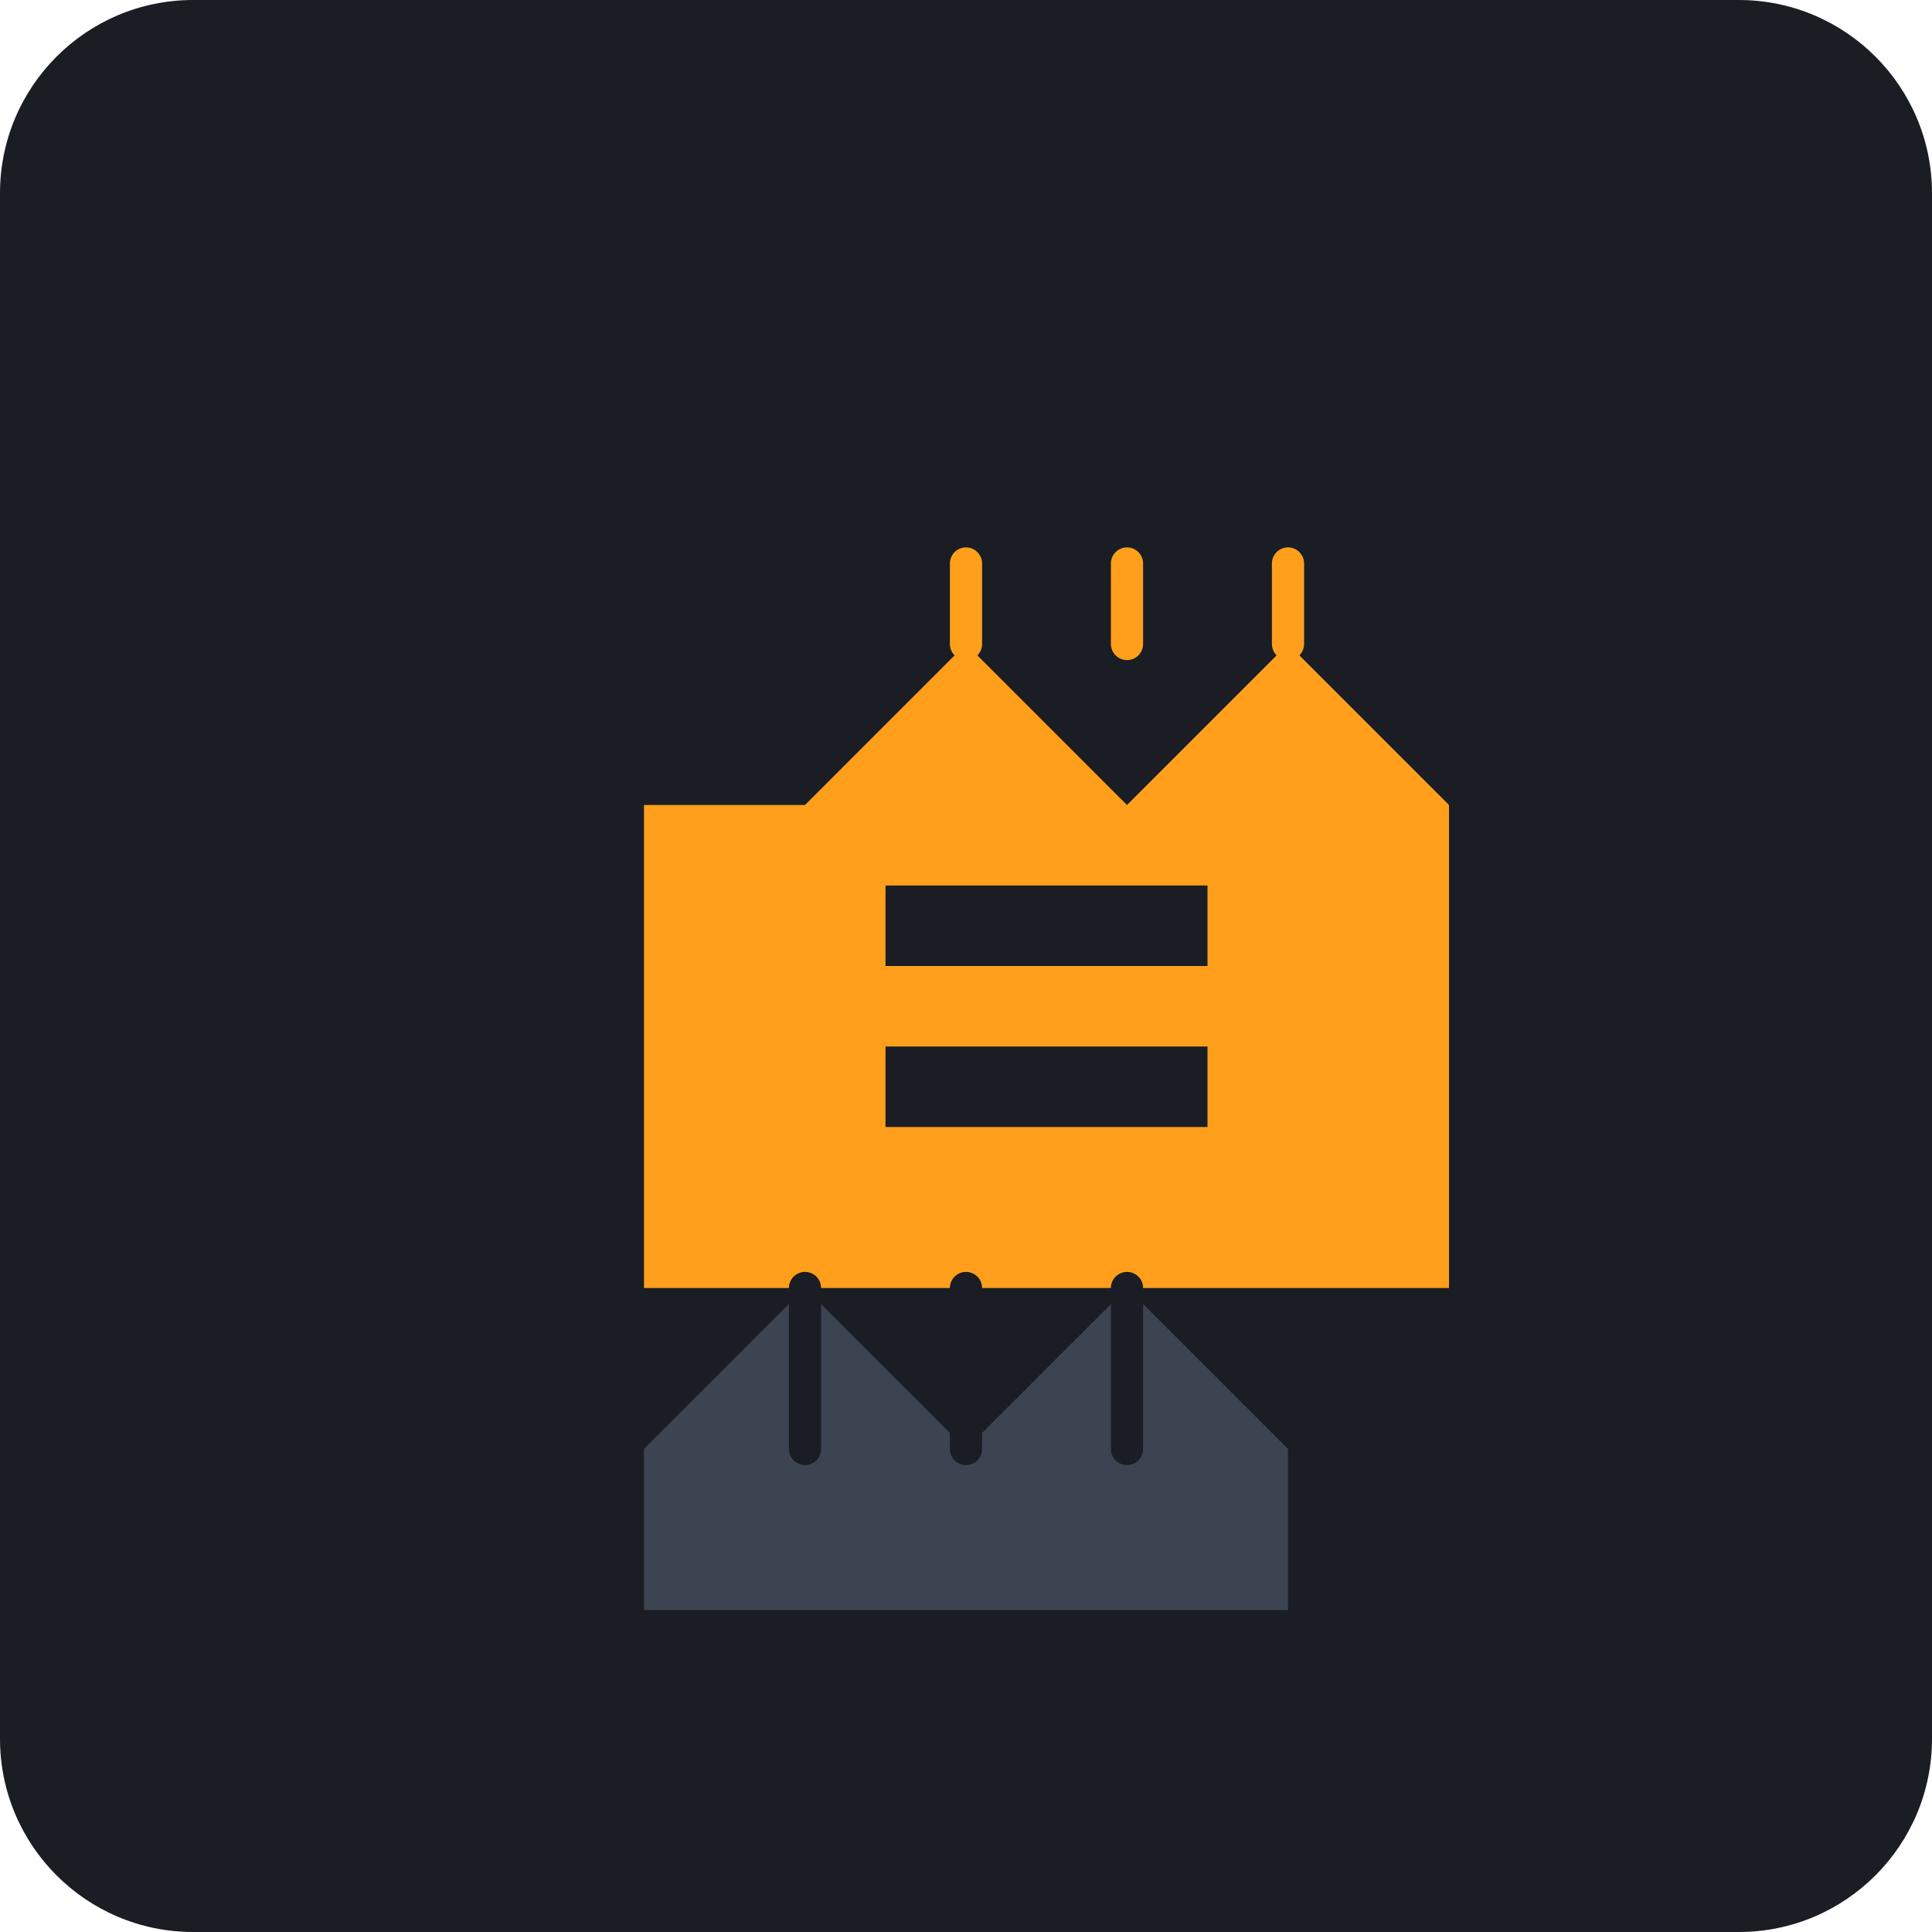
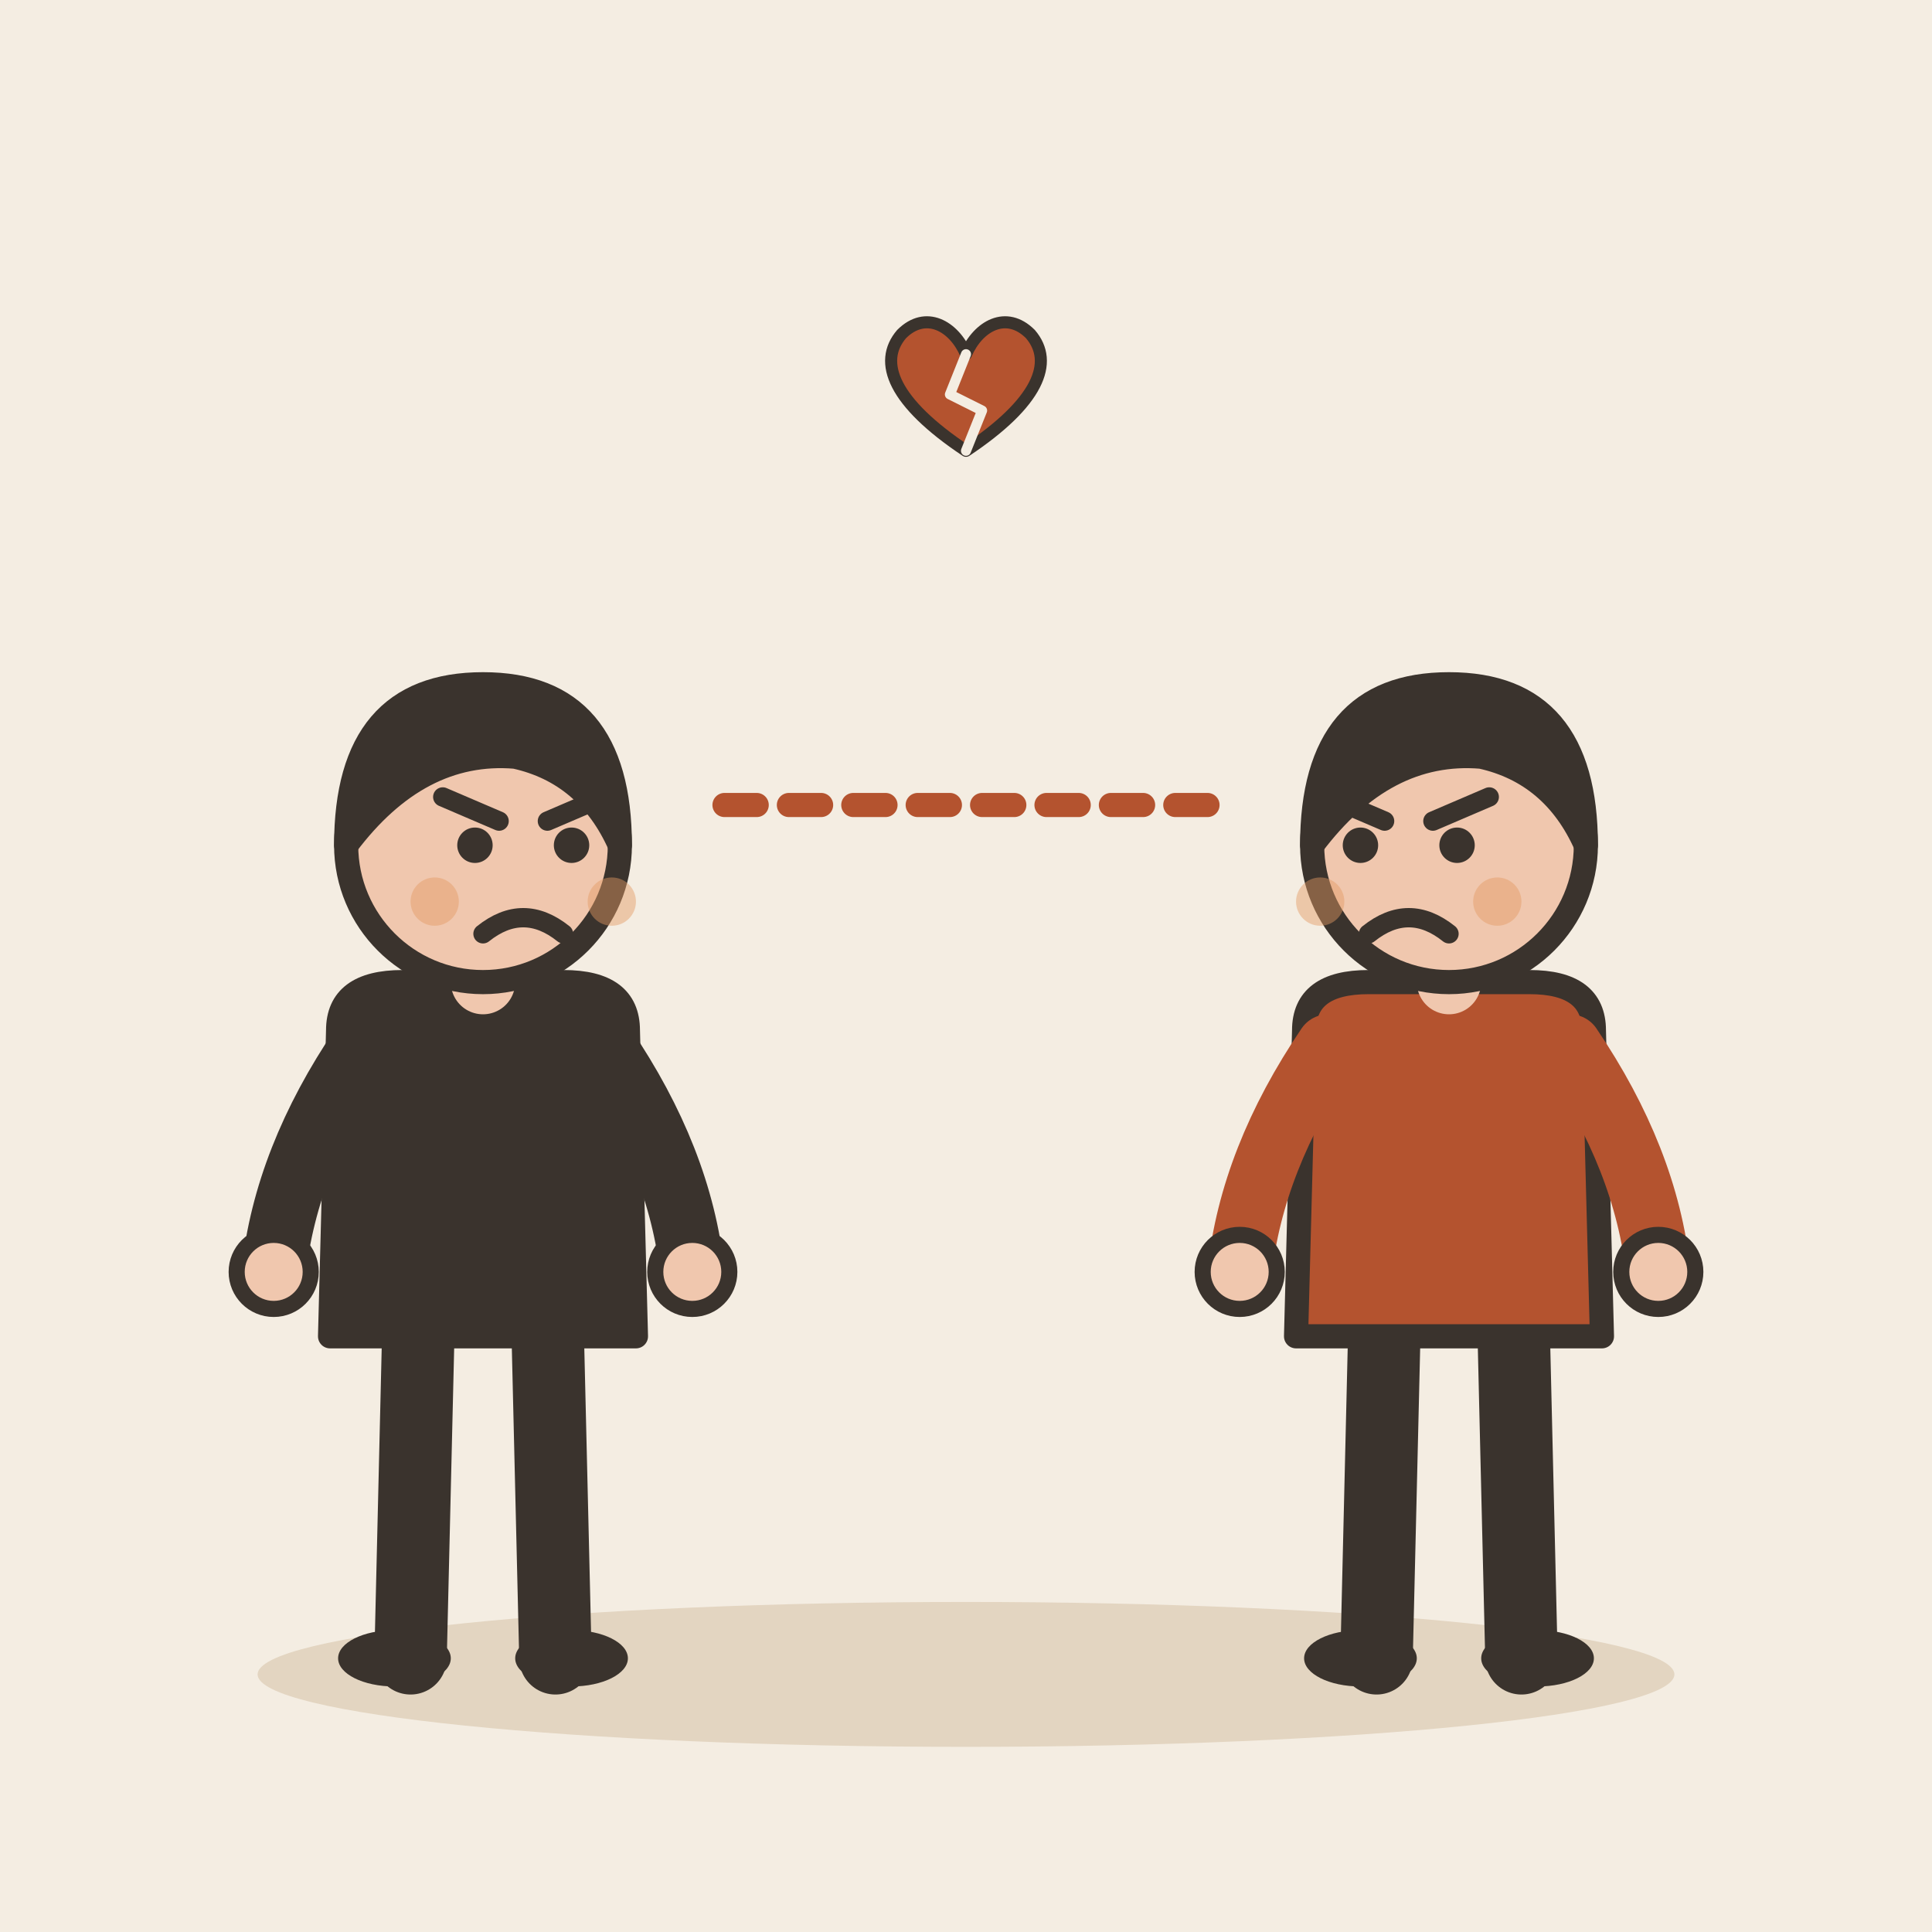
- <svg xmlns="http://www.w3.org/2000/svg" viewBox="0 0 240 240">
-   <rect width="240" height="240" rx="24" fill="#1A1D24" />
-   <g transform="translate(60, 60)">
-     <path d="M100 120L80 100L60 120L40 100L20 120V140H100V120Z" fill="#3D4451" />
-     <path d="M40 40L60 20L80 40L100 20L120 40V100H20V40L40 40Z" fill="#FF9F1C" />
-     <path d="M50 50H90V60H50V50Z" fill="#1A1D24" />
-     <path d="M50 70H90V80H50V70Z" fill="#1A1D24" />
-     <path d="M60 10L60 20M80 10L80 20M100 10L100 20" stroke="#FF9F1C" stroke-width="4" stroke-linecap="round" />
-     <path d="M40 100L40 120M60 100L60 120M80 100L80 120" stroke="#1A1D24" stroke-width="4" stroke-linecap="round" />
+ <svg xmlns="http://www.w3.org/2000/svg" viewBox="0 0 240 240" data-style="editorial">
+   <rect width="240" height="240" fill="#F4EDE2" />
+   <ellipse cx="120" cy="208" rx="88" ry="9" fill="#E3D5C1" />
+   <g transform="translate(60 206)">
+     <path d="M-8 -42L-9 0" stroke="#3A332D" stroke-width="9" stroke-linecap="round" fill="none" />
+     <path d="M8 -42L9 0" stroke="#3A332D" stroke-width="9" stroke-linecap="round" fill="none" />
+     <ellipse cx="-11" cy="0" rx="7" ry="3.5" fill="#3A332D" />
+     <ellipse cx="11" cy="0" rx="7" ry="3.5" fill="#3A332D" />
+     <path d="M-18 -78Q-18 -84 -10 -84L10 -84Q18 -84 18 -78L19 -40L-19 -40Z" fill="#3A332D" stroke="#3A332D" stroke-width="3" stroke-linecap="round" stroke-linejoin="round" />
+     <path d="M-15 -76Q-24.5 -62 -26 -48" fill="none" stroke="#3A332D" stroke-width="8" stroke-linecap="round" stroke-linejoin="round" />
+     <circle cx="-26" cy="-48" r="4.6" fill="#F0C7AE" stroke="#3A332D" stroke-linecap="round" stroke-linejoin="round" stroke-width="2" />
+     <path d="M15 -76Q24.5 -62 26 -48" fill="none" stroke="#3A332D" stroke-width="8" stroke-linecap="round" stroke-linejoin="round" />
+     <circle cx="26" cy="-48" r="4.6" fill="#F0C7AE" stroke="#3A332D" stroke-linecap="round" stroke-linejoin="round" stroke-width="2" />
+     <path d="M0 -84L0 -88" stroke="#F0C7AE" stroke-width="8" stroke-linecap="round" fill="none" />
+     <circle cx="0" cy="-101" r="17" fill="#F0C7AE" stroke="#3A332D" stroke-width="3" stroke-linecap="round" stroke-linejoin="round" />
+     <path d="M-17 -101Q-17 -121 0 -121Q17 -121 17 -101Q13 -110 4 -112Q-8 -113 -17 -101Z" fill="#3A332D" stroke="#3A332D" stroke-width="3" stroke-linecap="round" stroke-linejoin="round" />
+     <circle cx="-1" cy="-101" r="2.2" fill="#3A332D" />
+     <circle cx="11" cy="-101" r="2.2" fill="#3A332D" />
+     <path d="M-5 -107L2 -104" fill="none" stroke="#3A332D" stroke-width="2.4" stroke-linecap="round" stroke-linejoin="round" />
+     <path d="M15 -107L8 -104" fill="none" stroke="#3A332D" stroke-width="2.4" stroke-linecap="round" stroke-linejoin="round" />
+     <path d="M0 -90Q5 -94 10 -90" fill="none" stroke="#3A332D" stroke-width="2.4" stroke-linecap="round" stroke-linejoin="round" />
+     <circle cx="-6" cy="-94" r="3" fill="#E39A62" opacity="0.45" />
+     <circle cx="16" cy="-94" r="3" fill="#E39A62" opacity="0.45" />
+   </g>
+   <g transform="translate(180 206)">
+     <path d="M-8 -42L-9 0" stroke="#3A332D" stroke-width="9" stroke-linecap="round" fill="none" />
+     <path d="M8 -42L9 0" stroke="#3A332D" stroke-width="9" stroke-linecap="round" fill="none" />
+     <ellipse cx="-11" cy="0" rx="7" ry="3.5" fill="#3A332D" />
+     <ellipse cx="11" cy="0" rx="7" ry="3.5" fill="#3A332D" />
+     <path d="M-18 -78Q-18 -84 -10 -84L10 -84Q18 -84 18 -78L19 -40L-19 -40Z" fill="#B4532F" stroke="#3A332D" stroke-width="3" stroke-linecap="round" stroke-linejoin="round" />
+     <path d="M-15 -76Q-24.5 -62 -26 -48" fill="none" stroke="#B4532F" stroke-width="8" stroke-linecap="round" stroke-linejoin="round" />
+     <circle cx="-26" cy="-48" r="4.6" fill="#F0C7AE" stroke="#3A332D" stroke-linecap="round" stroke-linejoin="round" stroke-width="2" />
+     <path d="M15 -76Q24.5 -62 26 -48" fill="none" stroke="#B4532F" stroke-width="8" stroke-linecap="round" stroke-linejoin="round" />
+     <circle cx="26" cy="-48" r="4.6" fill="#F0C7AE" stroke="#3A332D" stroke-linecap="round" stroke-linejoin="round" stroke-width="2" />
+     <path d="M0 -84L0 -88" stroke="#F0C7AE" stroke-width="8" stroke-linecap="round" fill="none" />
+     <circle cx="0" cy="-101" r="17" fill="#F0C7AE" stroke="#3A332D" stroke-width="3" stroke-linecap="round" stroke-linejoin="round" />
+     <path d="M-17 -101Q-17 -121 0 -121Q17 -121 17 -101Q13 -110 4 -112Q-8 -113 -17 -101Z" fill="#3A332D" stroke="#3A332D" stroke-width="3" stroke-linecap="round" stroke-linejoin="round" />
+     <circle cx="-11" cy="-101" r="2.2" fill="#3A332D" />
+     <circle cx="1" cy="-101" r="2.2" fill="#3A332D" />
+     <path d="M-15 -107L-8 -104" fill="none" stroke="#3A332D" stroke-width="2.4" stroke-linecap="round" stroke-linejoin="round" />
+     <path d="M5 -107L-2 -104" fill="none" stroke="#3A332D" stroke-width="2.4" stroke-linecap="round" stroke-linejoin="round" />
+     <path d="M-10 -90Q-5 -94 0 -90" fill="none" stroke="#3A332D" stroke-width="2.4" stroke-linecap="round" stroke-linejoin="round" />
+     <circle cx="-16" cy="-94" r="3" fill="#E39A62" opacity="0.45" />
+     <circle cx="6" cy="-94" r="3" fill="#E39A62" opacity="0.45" />
+   </g>
+   <path d="M90 100L150 100" fill="none" stroke="#B4532F" stroke-width="3" stroke-linecap="round" stroke-linejoin="round" stroke-dasharray="4 4" />
+   <g transform="translate(120 50) scale(0.5 0.5)">
+     <path d="M0 12C-18 0 -22 -10 -16 -17C-10 -23 -3 -19 0 -12C3 -19 10 -23 16 -17C22 -10 18 0 0 12Z" fill="#B4532F" stroke="#3A332D" stroke-width="3" stroke-linecap="round" stroke-linejoin="round" />
+     <path d="M0 -12L-4 -2L4 2L0 12" fill="none" stroke="#F4EDE2" stroke-width="2.5" stroke-linecap="round" stroke-linejoin="round" />
  </g>
</svg>
